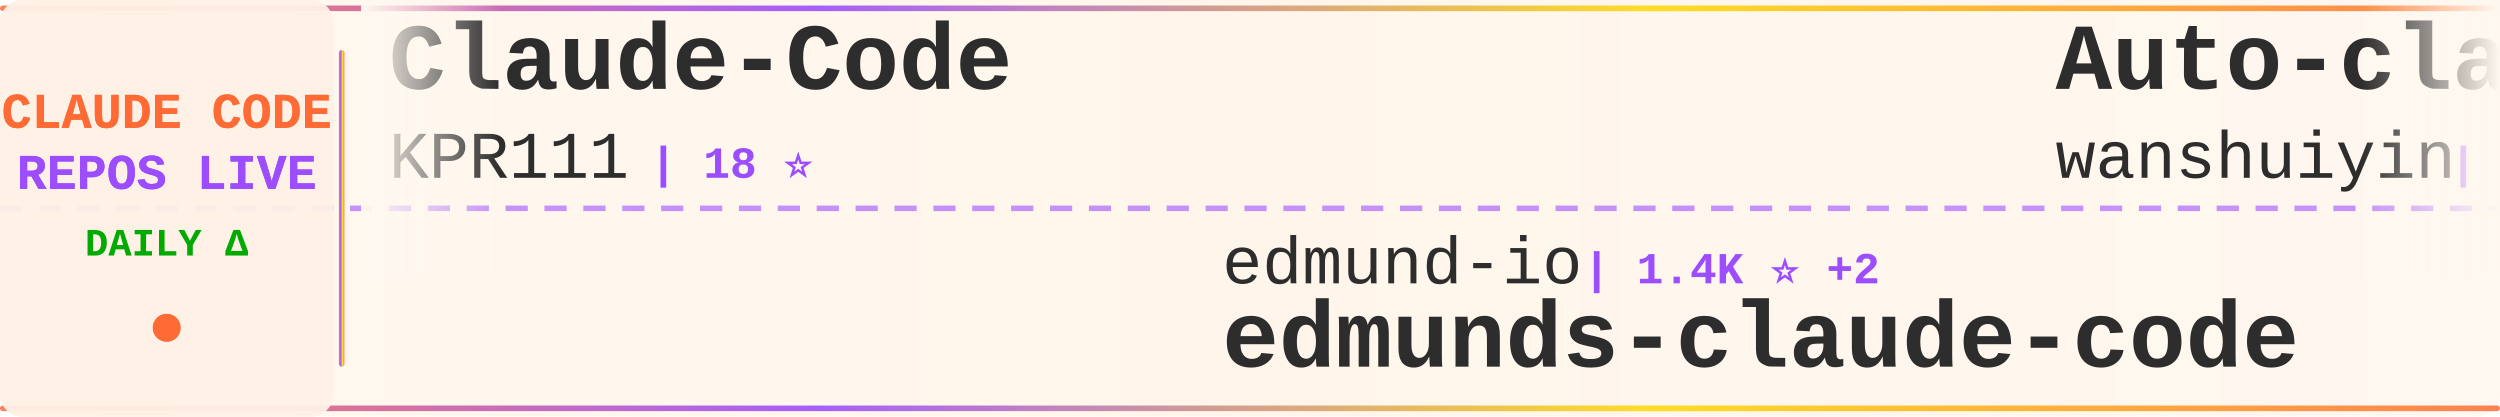
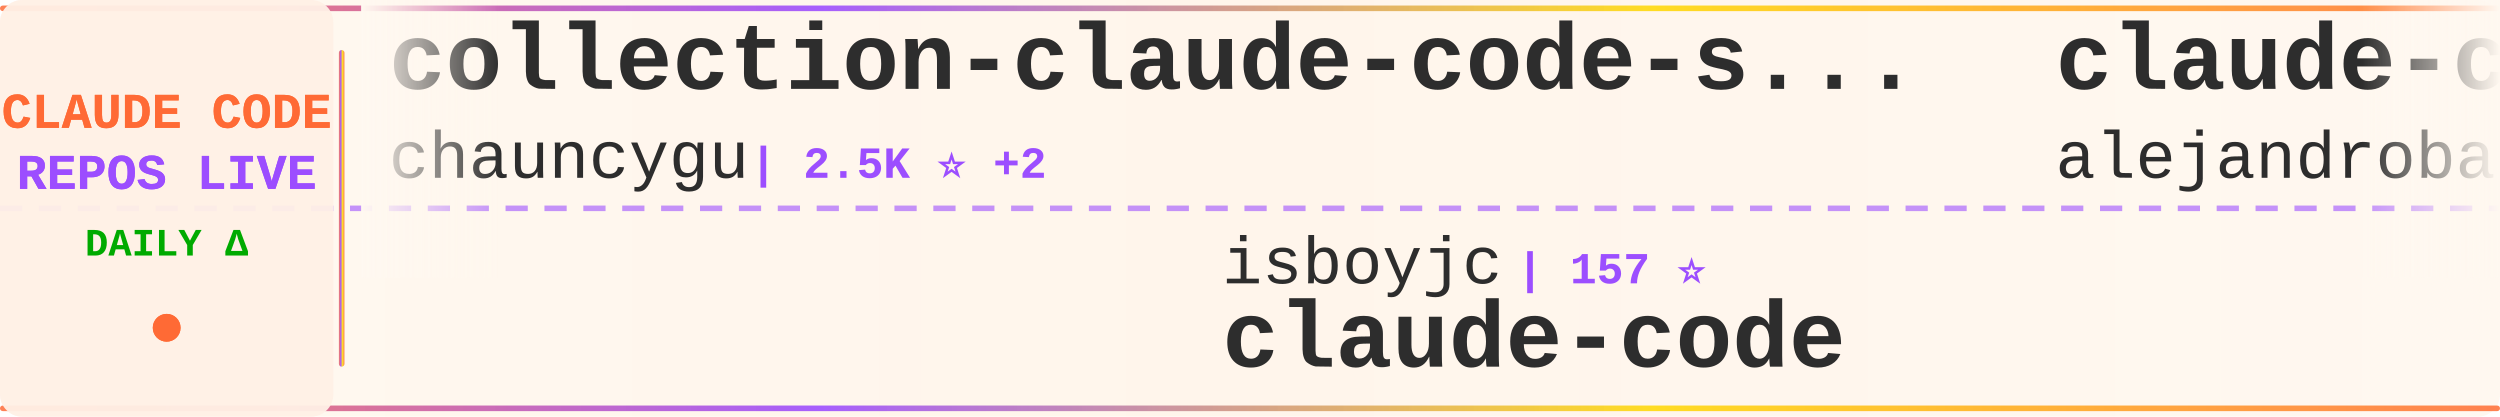
<svg xmlns="http://www.w3.org/2000/svg" width="900" height="150">
  <defs>
    <linearGradient id="tickerBg" x1="0%" y1="0%" x2="100%" y2="0%">
      <stop offset="0%" style="stop-color:#fff8f0;stop-opacity:0.98" />
      <stop offset="50%" style="stop-color:#fff5eb;stop-opacity:1" />
      <stop offset="100%" style="stop-color:#fff8f0;stop-opacity:0.98" />
    </linearGradient>
    <linearGradient id="borderGrad" x1="0%" y1="0%" x2="100%" y2="0%">
      <stop offset="0%" style="stop-color:#FF6B35;stop-opacity:0.85">
        <animate attributeName="stop-opacity" values="0.85;1;0.85" dur="2s" repeatCount="indefinite" />
      </stop>
      <stop offset="33%" style="stop-color:#9C4EFF;stop-opacity:0.9">
        <animate attributeName="stop-opacity" values="0.9;1;0.9" dur="2.2s" repeatCount="indefinite" />
      </stop>
      <stop offset="66%" style="stop-color:#FFD700;stop-opacity:0.85">
        <animate attributeName="stop-opacity" values="0.85;1;0.85" dur="1.8s" repeatCount="indefinite" />
      </stop>
      <stop offset="100%" style="stop-color:#FF6B35;stop-opacity:0.85">
        <animate attributeName="stop-opacity" values="0.85;1;0.85" dur="2s" repeatCount="indefinite" />
      </stop>
    </linearGradient>
    <filter id="textGlow">
      <feGaussianBlur stdDeviation="0.15" result="coloredBlur" />
      <feMerge>
        <feMergeNode in="coloredBlur" />
        <feMergeNode in="SourceGraphic" />
      </feMerge>
    </filter>
    <filter id="metricGlow">
      <feGaussianBlur stdDeviation="0.2" result="coloredBlur" />
      <feMerge>
        <feMergeNode in="coloredBlur" />
        <feMergeNode in="SourceGraphic" />
      </feMerge>
    </filter>
    <linearGradient id="leftFade" x1="0%" y1="0%" x2="100%" y2="0%">
      <stop offset="0%" style="stop-color:#fff8f0;stop-opacity:1" />
      <stop offset="100%" style="stop-color:#fff8f0;stop-opacity:0" />
    </linearGradient>
    <linearGradient id="rightFade" x1="0%" y1="0%" x2="100%" y2="0%">
      <stop offset="0%" style="stop-color:#fff8f0;stop-opacity:0" />
      <stop offset="100%" style="stop-color:#fff8f0;stop-opacity:1" />
    </linearGradient>
  </defs>
  <rect width="900" height="150" fill="url(#tickerBg)" rx="8" />
  <rect x="0" y="2" width="900" height="2" fill="url(#borderGrad)" rx="1" />
  <rect x="0" y="146" width="900" height="2" fill="url(#borderGrad)" rx="1" />
  <line x1="0" y1="75" x2="900" y2="75" stroke="#9C4EFF" stroke-width="2" stroke-dasharray="8 6" opacity="0.6" />
  <rect x="0" y="0" width="120" height="150" fill="#fff0e6" opacity="0.95" rx="8" />
  <text x="60" y="46" font-family="'Courier New', monospace" font-size="18" font-weight="bold" fill="#FF6B35" text-anchor="middle" filter="url(#textGlow)">
    CLAUDE CODE
  </text>
  <text x="60" y="68" font-family="'Courier New', monospace" font-size="18" font-weight="bold" fill="#9C4EFF" text-anchor="middle" filter="url(#textGlow)">
    REPOS LIVE
  </text>
  <text x="60" y="92" font-family="'Courier New', monospace" font-size="14" font-weight="bold" fill="#00aa00" text-anchor="middle">
    DAILY Δ
  </text>
  <circle cx="60" cy="118" r="5" fill="#FF6B35" filter="url(#metricGlow)">
    <animate attributeName="r" values="4;6;4" dur="1.5s" repeatCount="indefinite" />
    <animate attributeName="opacity" values="0.6;1;0.6" dur="1.5s" repeatCount="indefinite" />
  </circle>
  <rect x="122" y="18" width="2" height="114" fill="url(#borderGrad)" rx="1" />
  <clipPath id="tickerClip">
    <rect x="130" y="0" width="770" height="150" />
  </clipPath>
  <g clip-path="url(#tickerClip)">
    <g id="tickerItems">
      <animateTransform attributeName="transform" attributeType="XML" type="translate" from="0 0" to="-3000 0" dur="54s" repeatCount="indefinite" />
      <g transform="translate(0, 0)">
-         <text x="140" y="32" font-family="'Courier New', monospace" font-size="34" font-weight="bold" fill="#2d2d2d">Claude-Code</text>
-         <text x="140" y="64" font-family="'Courier New', monospace" font-size="24" font-weight="normal" fill="#2d2d2d" opacity="1.0">KPR111</text>
-         <text x="234" y="64" font-family="'Courier New', monospace" font-size="16" font-weight="bold" fill="#9C4EFF"> | 18 ⭐</text>
+         <text x="140" y="32" font-family="'Courier New', monospace" font-size="34" font-weight="bold" fill="#2d2d2d">collection-claude-code-s...</text>
+         <text x="140" y="64" font-family="'Courier New', monospace" font-size="24" font-weight="normal" fill="#2d2d2d" opacity="1.0">chauncygu</text>
+         <text x="270" y="64" font-family="'Courier New', monospace" font-size="16" font-weight="bold" fill="#9C4EFF"> | 2.5K ⭐ +2</text>
      </g>
      <g transform="translate(300, 0)">
-         <text x="140" y="102" font-family="'Courier New', monospace" font-size="24" font-weight="normal" fill="#2d2d2d" opacity="1.0">edmund-io</text>
-         <text x="270" y="102" font-family="'Courier New', monospace" font-size="16" font-weight="bold" fill="#9C4EFF"> | 1.4K ⭐ +2</text>
-         <text x="140" y="132" font-family="'Courier New', monospace" font-size="34" font-weight="bold" fill="#2d2d2d">edmunds-claude-code</text>
+         <text x="140" y="102" font-family="'Courier New', monospace" font-size="24" font-weight="normal" fill="#2d2d2d" opacity="1.0">isboyjc</text>
+         <text x="246" y="102" font-family="'Courier New', monospace" font-size="16" font-weight="bold" fill="#9C4EFF"> | 157 ⭐</text>
+         <text x="140" y="132" font-family="'Courier New', monospace" font-size="34" font-weight="bold" fill="#2d2d2d">claude-code</text>
      </g>
      <g transform="translate(600, 0)">
-         <text x="140" y="32" font-family="'Courier New', monospace" font-size="34" font-weight="bold" fill="#2d2d2d">Auto-claude-code-researc...</text>
-         <text x="140" y="64" font-family="'Courier New', monospace" font-size="24" font-weight="normal" fill="#2d2d2d" opacity="1.0">wanshuiyin</text>
-         <text x="282" y="64" font-family="'Courier New', monospace" font-size="16" font-weight="bold" fill="#9C4EFF"> | 11.2K ⭐ +74</text>
+         <text x="140" y="32" font-family="'Courier New', monospace" font-size="34" font-weight="bold" fill="#2d2d2d">claude-code-from-source</text>
+         <text x="140" y="64" font-family="'Courier New', monospace" font-size="24" font-weight="normal" fill="#2d2d2d" opacity="1.0">alejandrobalderas</text>
+         <text x="366" y="64" font-family="'Courier New', monospace" font-size="16" font-weight="bold" fill="#9C4EFF"> | 2.2K ⭐ +13</text>
      </g>
      <g transform="translate(900, 0)">
-         <text x="140" y="102" font-family="'Courier New', monospace" font-size="24" font-weight="normal" fill="#2d2d2d" opacity="1.0">AprilNEA</text>
-         <text x="258" y="102" font-family="'Courier New', monospace" font-size="16" font-weight="bold" fill="#9C4EFF"> | 384 ⭐</text>
-         <text x="140" y="132" font-family="'Courier New', monospace" font-size="34" font-weight="bold" fill="#2d2d2d">claude-code-source</text>
+         <text x="140" y="102" font-family="'Courier New', monospace" font-size="24" font-weight="normal" fill="#2d2d2d" opacity="1.0">disler</text>
+         <text x="234" y="102" font-family="'Courier New', monospace" font-size="16" font-weight="bold" fill="#9C4EFF"> | 3.7K ⭐ +2</text>
+         <text x="140" y="132" font-family="'Courier New', monospace" font-size="34" font-weight="bold" fill="#2d2d2d">claude-code-hooks-master...</text>
      </g>
      <g transform="translate(1200, 0)">
-         <text x="140" y="32" font-family="'Courier New', monospace" font-size="34" font-weight="bold" fill="#2d2d2d">claude-code-system-promp...</text>
-         <text x="140" y="64" font-family="'Courier New', monospace" font-size="24" font-weight="normal" fill="#2d2d2d" opacity="1.0">Piebald-AI</text>
-         <text x="282" y="64" font-family="'Courier New', monospace" font-size="16" font-weight="bold" fill="#9C4EFF"> | 10.7K ⭐ +29</text>
+         <text x="140" y="32" font-family="'Courier New', monospace" font-size="34" font-weight="bold" fill="#2d2d2d">claude-code-sourcemap</text>
+         <text x="140" y="64" font-family="'Courier New', monospace" font-size="24" font-weight="normal" fill="#2d2d2d" opacity="1.0">Hyper66666</text>
+         <text x="282" y="64" font-family="'Courier New', monospace" font-size="16" font-weight="bold" fill="#9C4EFF"> | 215 ⭐</text>
      </g>
      <g transform="translate(1500, 0)">
-         <text x="140" y="102" font-family="'Courier New', monospace" font-size="24" font-weight="normal" fill="#2d2d2d" opacity="1.0">Hyper66666</text>
-         <text x="282" y="102" font-family="'Courier New', monospace" font-size="16" font-weight="bold" fill="#9C4EFF"> | 215 ⭐</text>
-         <text x="140" y="132" font-family="'Courier New', monospace" font-size="34" font-weight="bold" fill="#2d2d2d">claude-code-sourcemap</text>
+         <text x="140" y="102" font-family="'Courier New', monospace" font-size="24" font-weight="normal" fill="#2d2d2d" opacity="1.0">alex000kim</text>
+         <text x="282" y="102" font-family="'Courier New', monospace" font-size="16" font-weight="bold" fill="#9C4EFF"> | 227 ⭐</text>
+         <text x="140" y="132" font-family="'Courier New', monospace" font-size="34" font-weight="bold" fill="#2d2d2d">claude-code</text>
      </g>
      <g transform="translate(1800, 0)">
-         <text x="140" y="32" font-family="'Courier New', monospace" font-size="34" font-weight="bold" fill="#2d2d2d">nanoclaw</text>
-         <text x="140" y="64" font-family="'Courier New', monospace" font-size="24" font-weight="normal" fill="#2d2d2d" opacity="1.0">nanocoai</text>
-         <text x="258" y="64" font-family="'Courier New', monospace" font-size="16" font-weight="bold" fill="#9C4EFF"> | 29.6K ⭐ +50</text>
+         <text x="140" y="32" font-family="'Courier New', monospace" font-size="34" font-weight="bold" fill="#2d2d2d">claude-code</text>
+         <text x="140" y="64" font-family="'Courier New', monospace" font-size="24" font-weight="normal" fill="#2d2d2d" opacity="1.0">Tinkeringg-Lab</text>
+         <text x="330" y="64" font-family="'Courier New', monospace" font-size="16" font-weight="bold" fill="#9C4EFF"> | 205 ⭐</text>
      </g>
      <g transform="translate(2100, 0)">
-         <text x="140" y="102" font-family="'Courier New', monospace" font-size="24" font-weight="normal" fill="#2d2d2d" opacity="1.0">mehmoodosman</text>
-         <text x="306" y="102" font-family="'Courier New', monospace" font-size="16" font-weight="bold" fill="#9C4EFF"> | 169 ⭐</text>
-         <text x="140" y="132" font-family="'Courier New', monospace" font-size="34" font-weight="bold" fill="#2d2d2d">claude-code</text>
+         <text x="140" y="102" font-family="'Courier New', monospace" font-size="24" font-weight="normal" fill="#2d2d2d" opacity="1.0">Pimzino</text>
+         <text x="246" y="102" font-family="'Courier New', monospace" font-size="16" font-weight="bold" fill="#9C4EFF"> | 3.8K ⭐ +1</text>
+         <text x="140" y="132" font-family="'Courier New', monospace" font-size="34" font-weight="bold" fill="#2d2d2d">claude-code-spec-workflo...</text>
      </g>
      <g transform="translate(2400, 0)">
-         <text x="140" y="32" font-family="'Courier New', monospace" font-size="34" font-weight="bold" fill="#2d2d2d">claude-code-best-practic...</text>
-         <text x="140" y="64" font-family="'Courier New', monospace" font-size="24" font-weight="normal" fill="#2d2d2d" opacity="1.0">shanraisshan</text>
-         <text x="306" y="64" font-family="'Courier New', monospace" font-size="16" font-weight="bold" fill="#9C4EFF"> | 55.9K ⭐ +200</text>
+         <text x="140" y="32" font-family="'Courier New', monospace" font-size="34" font-weight="bold" fill="#2d2d2d">claude-code-workflows</text>
+         <text x="140" y="64" font-family="'Courier New', monospace" font-size="24" font-weight="normal" fill="#2d2d2d" opacity="1.0">OneRedOak</text>
+         <text x="270" y="64" font-family="'Courier New', monospace" font-size="16" font-weight="bold" fill="#9C4EFF"> | 3.8K ⭐ +1</text>
      </g>
      <g transform="translate(2700, 0)">
-         <text x="140" y="102" font-family="'Courier New', monospace" font-size="24" font-weight="normal" fill="#2d2d2d" opacity="1.0">codeaashu</text>
-         <text x="270" y="102" font-family="'Courier New', monospace" font-size="16" font-weight="bold" fill="#9C4EFF"> | 2.8K ⭐ +12</text>
+         <text x="140" y="102" font-family="'Courier New', monospace" font-size="24" font-weight="normal" fill="#2d2d2d" opacity="1.0">Onewon</text>
+         <text x="234" y="102" font-family="'Courier New', monospace" font-size="16" font-weight="bold" fill="#9C4EFF"> | 181 ⭐</text>
        <text x="140" y="132" font-family="'Courier New', monospace" font-size="34" font-weight="bold" fill="#2d2d2d">claude-code</text>
      </g>
      <g transform="translate(3000, 0)">
-         <text x="140" y="32" font-family="'Courier New', monospace" font-size="34" font-weight="bold" fill="#2d2d2d">Claude-Code</text>
-         <text x="140" y="64" font-family="'Courier New', monospace" font-size="24" font-weight="normal" fill="#2d2d2d" opacity="1.0">KPR111</text>
-         <text x="234" y="64" font-family="'Courier New', monospace" font-size="16" font-weight="bold" fill="#9C4EFF"> | 18 ⭐</text>
+         <text x="140" y="32" font-family="'Courier New', monospace" font-size="34" font-weight="bold" fill="#2d2d2d">collection-claude-code-s...</text>
+         <text x="140" y="64" font-family="'Courier New', monospace" font-size="24" font-weight="normal" fill="#2d2d2d" opacity="1.0">chauncygu</text>
+         <text x="270" y="64" font-family="'Courier New', monospace" font-size="16" font-weight="bold" fill="#9C4EFF"> | 2.5K ⭐ +2</text>
      </g>
      <g transform="translate(3300, 0)">
-         <text x="140" y="102" font-family="'Courier New', monospace" font-size="24" font-weight="normal" fill="#2d2d2d" opacity="1.0">edmund-io</text>
-         <text x="270" y="102" font-family="'Courier New', monospace" font-size="16" font-weight="bold" fill="#9C4EFF"> | 1.4K ⭐ +2</text>
-         <text x="140" y="132" font-family="'Courier New', monospace" font-size="34" font-weight="bold" fill="#2d2d2d">edmunds-claude-code</text>
+         <text x="140" y="102" font-family="'Courier New', monospace" font-size="24" font-weight="normal" fill="#2d2d2d" opacity="1.0">isboyjc</text>
+         <text x="246" y="102" font-family="'Courier New', monospace" font-size="16" font-weight="bold" fill="#9C4EFF"> | 157 ⭐</text>
+         <text x="140" y="132" font-family="'Courier New', monospace" font-size="34" font-weight="bold" fill="#2d2d2d">claude-code</text>
      </g>
      <g transform="translate(3600, 0)">
-         <text x="140" y="32" font-family="'Courier New', monospace" font-size="34" font-weight="bold" fill="#2d2d2d">Auto-claude-code-researc...</text>
-         <text x="140" y="64" font-family="'Courier New', monospace" font-size="24" font-weight="normal" fill="#2d2d2d" opacity="1.0">wanshuiyin</text>
-         <text x="282" y="64" font-family="'Courier New', monospace" font-size="16" font-weight="bold" fill="#9C4EFF"> | 11.2K ⭐ +74</text>
+         <text x="140" y="32" font-family="'Courier New', monospace" font-size="34" font-weight="bold" fill="#2d2d2d">claude-code-from-source</text>
+         <text x="140" y="64" font-family="'Courier New', monospace" font-size="24" font-weight="normal" fill="#2d2d2d" opacity="1.0">alejandrobalderas</text>
+         <text x="366" y="64" font-family="'Courier New', monospace" font-size="16" font-weight="bold" fill="#9C4EFF"> | 2.2K ⭐ +13</text>
      </g>
      <g transform="translate(3900, 0)">
-         <text x="140" y="102" font-family="'Courier New', monospace" font-size="24" font-weight="normal" fill="#2d2d2d" opacity="1.0">AprilNEA</text>
-         <text x="258" y="102" font-family="'Courier New', monospace" font-size="16" font-weight="bold" fill="#9C4EFF"> | 384 ⭐</text>
-         <text x="140" y="132" font-family="'Courier New', monospace" font-size="34" font-weight="bold" fill="#2d2d2d">claude-code-source</text>
+         <text x="140" y="102" font-family="'Courier New', monospace" font-size="24" font-weight="normal" fill="#2d2d2d" opacity="1.0">disler</text>
+         <text x="234" y="102" font-family="'Courier New', monospace" font-size="16" font-weight="bold" fill="#9C4EFF"> | 3.7K ⭐ +2</text>
+         <text x="140" y="132" font-family="'Courier New', monospace" font-size="34" font-weight="bold" fill="#2d2d2d">claude-code-hooks-master...</text>
      </g>
    </g>
  </g>
  <rect x="130" y="0" width="50" height="100" fill="url(#leftFade)" />
  <rect x="850" y="0" width="50" height="100" fill="url(#rightFade)" />
</svg>
